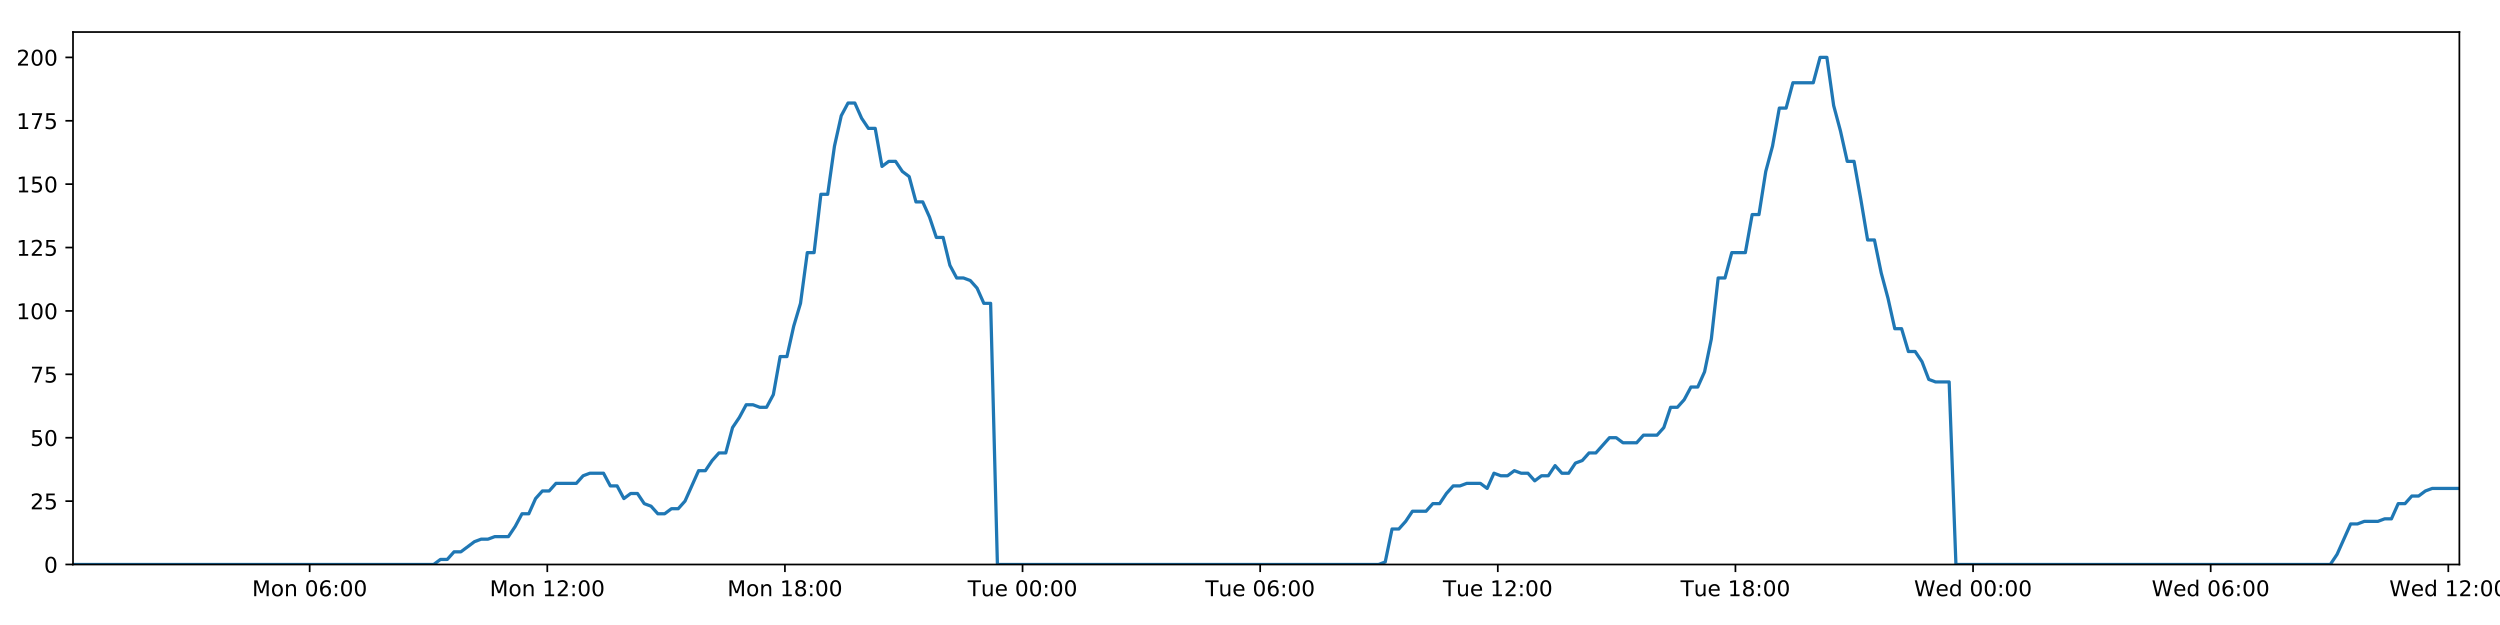
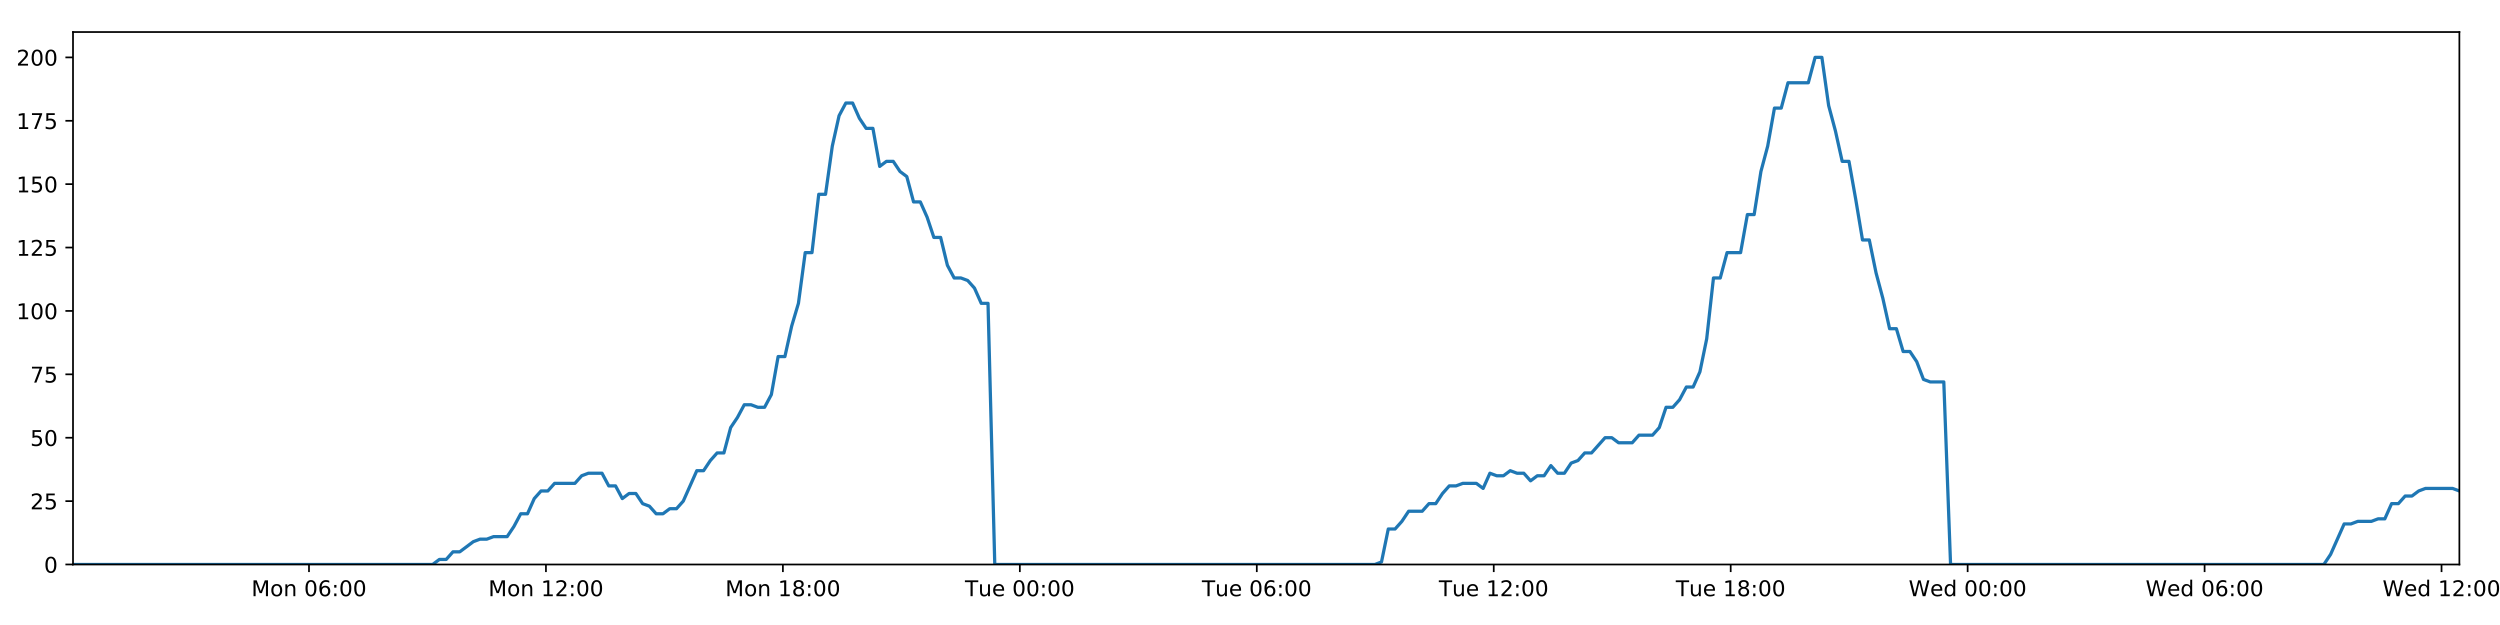
<svg xmlns="http://www.w3.org/2000/svg" xmlns:xlink="http://www.w3.org/1999/xlink" height="288pt" version="1.1" viewBox="0 0 1152 288" width="1152pt">
  <defs>
    <style type="text/css">
*{stroke-linecap:butt;stroke-linejoin:round;}
  </style>
  </defs>
  <g id="figure_1">
    <g id="patch_1">
      <path d="M 0 288  L 1152 288  L 1152 0  L 0 0  z " style="fill:#ffffff;" />
    </g>
    <g id="axes_1">
      <g id="patch_2">
        <path d="M 33.64 260.12  L 1133.28 260.12  L 1133.28 14.76  L 33.64 14.76  z " style="fill:#ffffff;" />
      </g>
      <g id="matplotlib.axis_1">
        <g id="xtick_1">
          <g id="line2d_1">
            <defs>
-               <path d="M 0 0  L 0 3.5  " id="mfb18621935" style="stroke:#000000;stroke-width:0.8;" />
-             </defs>
-             <g>
-               <use style="stroke:#000000;stroke-width:0.8;" x="142.695" xlink:href="#mfb18621935" y="260.12" />
+               <path d="M 0 0  L 0 3.5  " id="m3313657d63" style="stroke:#000000;stroke-width:0.8;" />
+             </defs>
+             <g>
+               <use style="stroke:#000000;stroke-width:0.8;" x="142.384" xlink:href="#m3313657d63" y="260.12" />
            </g>
          </g>
          <g id="text_1">
            <defs>
              <path d="M 9.812 72.906  L 24.516 72.906  L 43.109 23.297  L 61.812 72.906  L 76.516 72.906  L 76.516 0  L 66.891 0  L 66.891 64.016  L 48.094 14.016  L 38.188 14.016  L 19.391 64.016  L 19.391 0  L 9.812 0  z " id="DejaVuSans-77" />
              <path d="M 30.609 48.391  Q 23.391 48.391 19.188 42.75  Q 14.984 37.109 14.984 27.297  Q 14.984 17.484 19.156 11.844  Q 23.344 6.203 30.609 6.203  Q 37.797 6.203 41.984 11.859  Q 46.188 17.531 46.188 27.297  Q 46.188 37.016 41.984 42.703  Q 37.797 48.391 30.609 48.391  z M 30.609 56  Q 42.328 56 49.016 48.375  Q 55.719 40.766 55.719 27.297  Q 55.719 13.875 49.016 6.219  Q 42.328 -1.422 30.609 -1.422  Q 18.844 -1.422 12.172 6.219  Q 5.516 13.875 5.516 27.297  Q 5.516 40.766 12.172 48.375  Q 18.844 56 30.609 56  z " id="DejaVuSans-111" />
              <path d="M 54.891 33.016  L 54.891 0  L 45.906 0  L 45.906 32.719  Q 45.906 40.484 42.875 44.328  Q 39.844 48.188 33.797 48.188  Q 26.516 48.188 22.312 43.547  Q 18.109 38.922 18.109 30.906  L 18.109 0  L 9.078 0  L 9.078 54.688  L 18.109 54.688  L 18.109 46.188  Q 21.344 51.125 25.703 53.562  Q 30.078 56 35.797 56  Q 45.219 56 50.047 50.172  Q 54.891 44.344 54.891 33.016  z " id="DejaVuSans-110" />
              <path id="DejaVuSans-32" />
              <path d="M 31.781 66.406  Q 24.172 66.406 20.328 58.906  Q 16.5 51.422 16.5 36.375  Q 16.5 21.391 20.328 13.891  Q 24.172 6.391 31.781 6.391  Q 39.453 6.391 43.281 13.891  Q 47.125 21.391 47.125 36.375  Q 47.125 51.422 43.281 58.906  Q 39.453 66.406 31.781 66.406  z M 31.781 74.219  Q 44.047 74.219 50.516 64.516  Q 56.984 54.828 56.984 36.375  Q 56.984 17.969 50.516 8.266  Q 44.047 -1.422 31.781 -1.422  Q 19.531 -1.422 13.062 8.266  Q 6.594 17.969 6.594 36.375  Q 6.594 54.828 13.062 64.516  Q 19.531 74.219 31.781 74.219  z " id="DejaVuSans-48" />
              <path d="M 33.016 40.375  Q 26.375 40.375 22.484 35.828  Q 18.609 31.297 18.609 23.391  Q 18.609 15.531 22.484 10.953  Q 26.375 6.391 33.016 6.391  Q 39.656 6.391 43.531 10.953  Q 47.406 15.531 47.406 23.391  Q 47.406 31.297 43.531 35.828  Q 39.656 40.375 33.016 40.375  z M 52.594 71.297  L 52.594 62.312  Q 48.875 64.062 45.094 64.984  Q 41.312 65.922 37.594 65.922  Q 27.828 65.922 22.672 59.328  Q 17.531 52.734 16.797 39.406  Q 19.672 43.656 24.016 45.922  Q 28.375 48.188 33.594 48.188  Q 44.578 48.188 50.953 41.516  Q 57.328 34.859 57.328 23.391  Q 57.328 12.156 50.688 5.359  Q 44.047 -1.422 33.016 -1.422  Q 20.359 -1.422 13.672 8.266  Q 6.984 17.969 6.984 36.375  Q 6.984 53.656 15.188 63.938  Q 23.391 74.219 37.203 74.219  Q 40.922 74.219 44.703 73.484  Q 48.484 72.75 52.594 71.297  z " id="DejaVuSans-54" />
              <path d="M 11.719 12.406  L 22.016 12.406  L 22.016 0  L 11.719 0  z M 11.719 51.703  L 22.016 51.703  L 22.016 39.312  L 11.719 39.312  z " id="DejaVuSans-58" />
            </defs>
-             <g transform="translate(116.154 274.7184)scale(0.1 -0.1)">
+             <g transform="translate(115.8432 274.7184)scale(0.1 -0.1)">
              <use xlink:href="#DejaVuSans-77" />
              <use x="86.279" xlink:href="#DejaVuSans-111" />
              <use x="147.461" xlink:href="#DejaVuSans-110" />
              <use x="210.84" xlink:href="#DejaVuSans-32" />
              <use x="242.627" xlink:href="#DejaVuSans-48" />
              <use x="306.25" xlink:href="#DejaVuSans-54" />
              <use x="369.873" xlink:href="#DejaVuSans-58" />
              <use x="403.564" xlink:href="#DejaVuSans-48" />
              <use x="467.188" xlink:href="#DejaVuSans-48" />
            </g>
          </g>
        </g>
        <g id="xtick_2">
          <g id="line2d_2">
            <g>
-               <use style="stroke:#000000;stroke-width:0.8;" x="252.193" xlink:href="#mfb18621935" y="260.12" />
+               <use style="stroke:#000000;stroke-width:0.8;" x="251.57" xlink:href="#m3313657d63" y="260.12" />
            </g>
          </g>
          <g id="text_2">
            <defs>
              <path d="M 12.406 8.297  L 28.516 8.297  L 28.516 63.922  L 10.984 60.406  L 10.984 69.391  L 28.422 72.906  L 38.281 72.906  L 38.281 8.297  L 54.391 8.297  L 54.391 0  L 12.406 0  z " id="DejaVuSans-49" />
              <path d="M 19.188 8.297  L 53.609 8.297  L 53.609 0  L 7.328 0  L 7.328 8.297  Q 12.938 14.109 22.625 23.891  Q 32.328 33.688 34.812 36.531  Q 39.547 41.844 41.422 45.531  Q 43.312 49.219 43.312 52.781  Q 43.312 58.594 39.234 62.25  Q 35.156 65.922 28.609 65.922  Q 23.969 65.922 18.812 64.312  Q 13.672 62.703 7.812 59.422  L 7.812 69.391  Q 13.766 71.781 18.938 73  Q 24.125 74.219 28.422 74.219  Q 39.75 74.219 46.484 68.547  Q 53.219 62.891 53.219 53.422  Q 53.219 48.922 51.531 44.891  Q 49.859 40.875 45.406 35.406  Q 44.188 33.984 37.641 27.219  Q 31.109 20.453 19.188 8.297  z " id="DejaVuSans-50" />
            </defs>
-             <g transform="translate(225.6525 274.7184)scale(0.1 -0.1)">
+             <g transform="translate(225.0297 274.7184)scale(0.1 -0.1)">
              <use xlink:href="#DejaVuSans-77" />
              <use x="86.279" xlink:href="#DejaVuSans-111" />
              <use x="147.461" xlink:href="#DejaVuSans-110" />
              <use x="210.84" xlink:href="#DejaVuSans-32" />
              <use x="242.627" xlink:href="#DejaVuSans-49" />
              <use x="306.25" xlink:href="#DejaVuSans-50" />
              <use x="369.873" xlink:href="#DejaVuSans-58" />
              <use x="403.564" xlink:href="#DejaVuSans-48" />
              <use x="467.188" xlink:href="#DejaVuSans-48" />
            </g>
          </g>
        </g>
        <g id="xtick_3">
          <g id="line2d_3">
            <g>
-               <use style="stroke:#000000;stroke-width:0.8;" x="361.692" xlink:href="#mfb18621935" y="260.12" />
+               <use style="stroke:#000000;stroke-width:0.8;" x="360.757" xlink:href="#m3313657d63" y="260.12" />
            </g>
          </g>
          <g id="text_3">
            <defs>
              <path d="M 31.781 34.625  Q 24.75 34.625 20.719 30.859  Q 16.703 27.094 16.703 20.516  Q 16.703 13.922 20.719 10.156  Q 24.75 6.391 31.781 6.391  Q 38.812 6.391 42.859 10.172  Q 46.922 13.969 46.922 20.516  Q 46.922 27.094 42.891 30.859  Q 38.875 34.625 31.781 34.625  z M 21.922 38.812  Q 15.578 40.375 12.031 44.719  Q 8.5 49.078 8.5 55.328  Q 8.5 64.062 14.719 69.141  Q 20.953 74.219 31.781 74.219  Q 42.672 74.219 48.875 69.141  Q 55.078 64.062 55.078 55.328  Q 55.078 49.078 51.531 44.719  Q 48 40.375 41.703 38.812  Q 48.828 37.156 52.797 32.312  Q 56.781 27.484 56.781 20.516  Q 56.781 9.906 50.312 4.234  Q 43.844 -1.422 31.781 -1.422  Q 19.734 -1.422 13.25 4.234  Q 6.781 9.906 6.781 20.516  Q 6.781 27.484 10.781 32.312  Q 14.797 37.156 21.922 38.812  z M 18.312 54.391  Q 18.312 48.734 21.844 45.562  Q 25.391 42.391 31.781 42.391  Q 38.141 42.391 41.719 45.562  Q 45.312 48.734 45.312 54.391  Q 45.312 60.062 41.719 63.234  Q 38.141 66.406 31.781 66.406  Q 25.391 66.406 21.844 63.234  Q 18.312 60.062 18.312 54.391  z " id="DejaVuSans-56" />
            </defs>
-             <g transform="translate(335.1511 274.7184)scale(0.1 -0.1)">
+             <g transform="translate(334.2162 274.7184)scale(0.1 -0.1)">
              <use xlink:href="#DejaVuSans-77" />
              <use x="86.279" xlink:href="#DejaVuSans-111" />
              <use x="147.461" xlink:href="#DejaVuSans-110" />
              <use x="210.84" xlink:href="#DejaVuSans-32" />
              <use x="242.627" xlink:href="#DejaVuSans-49" />
              <use x="306.25" xlink:href="#DejaVuSans-56" />
              <use x="369.873" xlink:href="#DejaVuSans-58" />
              <use x="403.564" xlink:href="#DejaVuSans-48" />
              <use x="467.188" xlink:href="#DejaVuSans-48" />
            </g>
          </g>
        </g>
        <g id="xtick_4">
          <g id="line2d_4">
            <g>
-               <use style="stroke:#000000;stroke-width:0.8;" x="471.19" xlink:href="#mfb18621935" y="260.12" />
+               <use style="stroke:#000000;stroke-width:0.8;" x="469.943" xlink:href="#m3313657d63" y="260.12" />
            </g>
          </g>
          <g id="text_4">
            <defs>
              <path d="M -0.297 72.906  L 61.375 72.906  L 61.375 64.594  L 35.5 64.594  L 35.5 0  L 25.594 0  L 25.594 64.594  L -0.297 64.594  z " id="DejaVuSans-84" />
              <path d="M 8.5 21.578  L 8.5 54.688  L 17.484 54.688  L 17.484 21.922  Q 17.484 14.156 20.5 10.266  Q 23.531 6.391 29.594 6.391  Q 36.859 6.391 41.078 11.031  Q 45.312 15.672 45.312 23.688  L 45.312 54.688  L 54.297 54.688  L 54.297 0  L 45.312 0  L 45.312 8.406  Q 42.047 3.422 37.719 1  Q 33.406 -1.422 27.688 -1.422  Q 18.266 -1.422 13.375 4.438  Q 8.5 10.297 8.5 21.578  z M 31.109 56  z " id="DejaVuSans-117" />
              <path d="M 56.203 29.594  L 56.203 25.203  L 14.891 25.203  Q 15.484 15.922 20.484 11.062  Q 25.484 6.203 34.422 6.203  Q 39.594 6.203 44.453 7.469  Q 49.312 8.734 54.109 11.281  L 54.109 2.781  Q 49.266 0.734 44.188 -0.344  Q 39.109 -1.422 33.891 -1.422  Q 20.797 -1.422 13.156 6.188  Q 5.516 13.812 5.516 26.812  Q 5.516 40.234 12.766 48.109  Q 20.016 56 32.328 56  Q 43.359 56 49.781 48.891  Q 56.203 41.797 56.203 29.594  z M 47.219 32.234  Q 47.125 39.594 43.094 43.984  Q 39.062 48.391 32.422 48.391  Q 24.906 48.391 20.391 44.141  Q 15.875 39.891 15.188 32.172  z " id="DejaVuSans-101" />
            </defs>
-             <g transform="translate(445.9043 274.7184)scale(0.1 -0.1)">
+             <g transform="translate(444.6574 274.7184)scale(0.1 -0.1)">
              <use xlink:href="#DejaVuSans-84" />
              <use x="60.85" xlink:href="#DejaVuSans-117" />
              <use x="124.229" xlink:href="#DejaVuSans-101" />
              <use x="185.752" xlink:href="#DejaVuSans-32" />
              <use x="217.539" xlink:href="#DejaVuSans-48" />
              <use x="281.162" xlink:href="#DejaVuSans-48" />
              <use x="344.785" xlink:href="#DejaVuSans-58" />
              <use x="378.477" xlink:href="#DejaVuSans-48" />
              <use x="442.1" xlink:href="#DejaVuSans-48" />
            </g>
          </g>
        </g>
        <g id="xtick_5">
          <g id="line2d_5">
            <g>
-               <use style="stroke:#000000;stroke-width:0.8;" x="580.689" xlink:href="#mfb18621935" y="260.12" />
+               <use style="stroke:#000000;stroke-width:0.8;" x="579.13" xlink:href="#m3313657d63" y="260.12" />
            </g>
          </g>
          <g id="text_5">
-             <g transform="translate(555.4029 274.7184)scale(0.1 -0.1)">
+             <g transform="translate(553.8439 274.7184)scale(0.1 -0.1)">
              <use xlink:href="#DejaVuSans-84" />
              <use x="60.85" xlink:href="#DejaVuSans-117" />
              <use x="124.229" xlink:href="#DejaVuSans-101" />
              <use x="185.752" xlink:href="#DejaVuSans-32" />
              <use x="217.539" xlink:href="#DejaVuSans-48" />
              <use x="281.162" xlink:href="#DejaVuSans-54" />
              <use x="344.785" xlink:href="#DejaVuSans-58" />
              <use x="378.477" xlink:href="#DejaVuSans-48" />
              <use x="442.1" xlink:href="#DejaVuSans-48" />
            </g>
          </g>
        </g>
        <g id="xtick_6">
          <g id="line2d_6">
            <g>
-               <use style="stroke:#000000;stroke-width:0.8;" x="690.187" xlink:href="#mfb18621935" y="260.12" />
+               <use style="stroke:#000000;stroke-width:0.8;" x="688.316" xlink:href="#m3313657d63" y="260.12" />
            </g>
          </g>
          <g id="text_6">
-             <g transform="translate(664.9014 274.7184)scale(0.1 -0.1)">
+             <g transform="translate(663.0304 274.7184)scale(0.1 -0.1)">
              <use xlink:href="#DejaVuSans-84" />
              <use x="60.85" xlink:href="#DejaVuSans-117" />
              <use x="124.229" xlink:href="#DejaVuSans-101" />
              <use x="185.752" xlink:href="#DejaVuSans-32" />
              <use x="217.539" xlink:href="#DejaVuSans-49" />
              <use x="281.162" xlink:href="#DejaVuSans-50" />
              <use x="344.785" xlink:href="#DejaVuSans-58" />
              <use x="378.477" xlink:href="#DejaVuSans-48" />
              <use x="442.1" xlink:href="#DejaVuSans-48" />
            </g>
          </g>
        </g>
        <g id="xtick_7">
          <g id="line2d_7">
            <g>
-               <use style="stroke:#000000;stroke-width:0.8;" x="799.686" xlink:href="#mfb18621935" y="260.12" />
+               <use style="stroke:#000000;stroke-width:0.8;" x="797.503" xlink:href="#m3313657d63" y="260.12" />
            </g>
          </g>
          <g id="text_7">
-             <g transform="translate(774.4 274.7184)scale(0.1 -0.1)">
+             <g transform="translate(772.2169 274.7184)scale(0.1 -0.1)">
              <use xlink:href="#DejaVuSans-84" />
              <use x="60.85" xlink:href="#DejaVuSans-117" />
              <use x="124.229" xlink:href="#DejaVuSans-101" />
              <use x="185.752" xlink:href="#DejaVuSans-32" />
              <use x="217.539" xlink:href="#DejaVuSans-49" />
              <use x="281.162" xlink:href="#DejaVuSans-56" />
              <use x="344.785" xlink:href="#DejaVuSans-58" />
              <use x="378.477" xlink:href="#DejaVuSans-48" />
              <use x="442.1" xlink:href="#DejaVuSans-48" />
            </g>
          </g>
        </g>
        <g id="xtick_8">
          <g id="line2d_8">
            <g>
-               <use style="stroke:#000000;stroke-width:0.8;" x="909.184" xlink:href="#mfb18621935" y="260.12" />
+               <use style="stroke:#000000;stroke-width:0.8;" x="906.689" xlink:href="#m3313657d63" y="260.12" />
            </g>
          </g>
          <g id="text_8">
            <defs>
              <path d="M 3.328 72.906  L 13.281 72.906  L 28.609 11.281  L 43.891 72.906  L 54.984 72.906  L 70.312 11.281  L 85.594 72.906  L 95.609 72.906  L 77.297 0  L 64.891 0  L 49.516 63.281  L 33.984 0  L 21.578 0  z " id="DejaVuSans-87" />
              <path d="M 45.406 46.391  L 45.406 75.984  L 54.391 75.984  L 54.391 0  L 45.406 0  L 45.406 8.203  Q 42.578 3.328 38.25 0.953  Q 33.938 -1.422 27.875 -1.422  Q 17.969 -1.422 11.734 6.484  Q 5.516 14.406 5.516 27.297  Q 5.516 40.188 11.734 48.094  Q 17.969 56 27.875 56  Q 33.938 56 38.25 53.625  Q 42.578 51.266 45.406 46.391  z M 14.797 27.297  Q 14.797 17.391 18.875 11.75  Q 22.953 6.109 30.078 6.109  Q 37.203 6.109 41.297 11.75  Q 45.406 17.391 45.406 27.297  Q 45.406 37.203 41.297 42.844  Q 37.203 48.484 30.078 48.484  Q 22.953 48.484 18.875 42.844  Q 14.797 37.203 14.797 27.297  z " id="DejaVuSans-100" />
            </defs>
-             <g transform="translate(881.9954 274.7184)scale(0.1 -0.1)">
+             <g transform="translate(879.5003 274.7184)scale(0.1 -0.1)">
              <use xlink:href="#DejaVuSans-87" />
              <use x="98.799" xlink:href="#DejaVuSans-101" />
              <use x="160.322" xlink:href="#DejaVuSans-100" />
              <use x="223.799" xlink:href="#DejaVuSans-32" />
              <use x="255.586" xlink:href="#DejaVuSans-48" />
              <use x="319.209" xlink:href="#DejaVuSans-48" />
              <use x="382.832" xlink:href="#DejaVuSans-58" />
              <use x="416.523" xlink:href="#DejaVuSans-48" />
              <use x="480.146" xlink:href="#DejaVuSans-48" />
            </g>
          </g>
        </g>
        <g id="xtick_9">
          <g id="line2d_9">
            <g>
-               <use style="stroke:#000000;stroke-width:0.8;" x="1018.683" xlink:href="#mfb18621935" y="260.12" />
+               <use style="stroke:#000000;stroke-width:0.8;" x="1015.876" xlink:href="#m3313657d63" y="260.12" />
            </g>
          </g>
          <g id="text_9">
-             <g transform="translate(991.494 274.7184)scale(0.1 -0.1)">
+             <g transform="translate(988.6868 274.7184)scale(0.1 -0.1)">
              <use xlink:href="#DejaVuSans-87" />
              <use x="98.799" xlink:href="#DejaVuSans-101" />
              <use x="160.322" xlink:href="#DejaVuSans-100" />
              <use x="223.799" xlink:href="#DejaVuSans-32" />
              <use x="255.586" xlink:href="#DejaVuSans-48" />
              <use x="319.209" xlink:href="#DejaVuSans-54" />
              <use x="382.832" xlink:href="#DejaVuSans-58" />
              <use x="416.523" xlink:href="#DejaVuSans-48" />
              <use x="480.146" xlink:href="#DejaVuSans-48" />
            </g>
          </g>
        </g>
        <g id="xtick_10">
          <g id="line2d_10">
            <g>
-               <use style="stroke:#000000;stroke-width:0.8;" x="1128.182" xlink:href="#mfb18621935" y="260.12" />
+               <use style="stroke:#000000;stroke-width:0.8;" x="1125.062" xlink:href="#m3313657d63" y="260.12" />
            </g>
          </g>
          <g id="text_10">
-             <g transform="translate(1100.993 274.7184)scale(0.1 -0.1)">
+             <g transform="translate(1097.873 274.7184)scale(0.1 -0.1)">
              <use xlink:href="#DejaVuSans-87" />
              <use x="98.799" xlink:href="#DejaVuSans-101" />
              <use x="160.322" xlink:href="#DejaVuSans-100" />
              <use x="223.799" xlink:href="#DejaVuSans-32" />
              <use x="255.586" xlink:href="#DejaVuSans-49" />
              <use x="319.209" xlink:href="#DejaVuSans-50" />
              <use x="382.832" xlink:href="#DejaVuSans-58" />
              <use x="416.523" xlink:href="#DejaVuSans-48" />
              <use x="480.146" xlink:href="#DejaVuSans-48" />
            </g>
          </g>
        </g>
      </g>
      <g id="matplotlib.axis_2">
        <g id="ytick_1">
          <g id="line2d_11">
            <defs>
-               <path d="M 0 0  L -3.5 0  " id="m1729554e1a" style="stroke:#000000;stroke-width:0.8;" />
-             </defs>
-             <g>
-               <use style="stroke:#000000;stroke-width:0.8;" x="33.64" xlink:href="#m1729554e1a" y="260.12" />
+               <path d="M 0 0  L -3.5 0  " id="m1fd7bcdf24" style="stroke:#000000;stroke-width:0.8;" />
+             </defs>
+             <g>
+               <use style="stroke:#000000;stroke-width:0.8;" x="33.64" xlink:href="#m1fd7bcdf24" y="260.12" />
            </g>
          </g>
          <g id="text_11">
            <g transform="translate(20.2775 263.9192)scale(0.1 -0.1)">
              <use xlink:href="#DejaVuSans-48" />
            </g>
          </g>
        </g>
        <g id="ytick_2">
          <g id="line2d_12">
            <g>
-               <use style="stroke:#000000;stroke-width:0.8;" x="33.64" xlink:href="#m1729554e1a" y="230.91" />
+               <use style="stroke:#000000;stroke-width:0.8;" x="33.64" xlink:href="#m1fd7bcdf24" y="230.91" />
            </g>
          </g>
          <g id="text_12">
            <defs>
              <path d="M 10.797 72.906  L 49.516 72.906  L 49.516 64.594  L 19.828 64.594  L 19.828 46.734  Q 21.969 47.469 24.109 47.828  Q 26.266 48.188 28.422 48.188  Q 40.625 48.188 47.75 41.5  Q 54.891 34.812 54.891 23.391  Q 54.891 11.625 47.562 5.094  Q 40.234 -1.422 26.906 -1.422  Q 22.312 -1.422 17.547 -0.641  Q 12.797 0.141 7.719 1.703  L 7.719 11.625  Q 12.109 9.234 16.797 8.062  Q 21.484 6.891 26.703 6.891  Q 35.156 6.891 40.078 11.328  Q 45.016 15.766 45.016 23.391  Q 45.016 31 40.078 35.438  Q 35.156 39.891 26.703 39.891  Q 22.75 39.891 18.812 39.016  Q 14.891 38.141 10.797 36.281  z " id="DejaVuSans-53" />
            </defs>
            <g transform="translate(13.915 234.7097)scale(0.1 -0.1)">
              <use xlink:href="#DejaVuSans-50" />
              <use x="63.623" xlink:href="#DejaVuSans-53" />
            </g>
          </g>
        </g>
        <g id="ytick_3">
          <g id="line2d_13">
            <g>
-               <use style="stroke:#000000;stroke-width:0.8;" x="33.64" xlink:href="#m1729554e1a" y="201.701" />
+               <use style="stroke:#000000;stroke-width:0.8;" x="33.64" xlink:href="#m1fd7bcdf24" y="201.701" />
            </g>
          </g>
          <g id="text_13">
            <g transform="translate(13.915 205.5002)scale(0.1 -0.1)">
              <use xlink:href="#DejaVuSans-53" />
              <use x="63.623" xlink:href="#DejaVuSans-48" />
            </g>
          </g>
        </g>
        <g id="ytick_4">
          <g id="line2d_14">
            <g>
-               <use style="stroke:#000000;stroke-width:0.8;" x="33.64" xlink:href="#m1729554e1a" y="172.491" />
+               <use style="stroke:#000000;stroke-width:0.8;" x="33.64" xlink:href="#m1fd7bcdf24" y="172.491" />
            </g>
          </g>
          <g id="text_14">
            <defs>
              <path d="M 8.203 72.906  L 55.078 72.906  L 55.078 68.703  L 28.609 0  L 18.312 0  L 43.219 64.594  L 8.203 64.594  z " id="DejaVuSans-55" />
            </defs>
            <g transform="translate(13.915 176.2906)scale(0.1 -0.1)">
              <use xlink:href="#DejaVuSans-55" />
              <use x="63.623" xlink:href="#DejaVuSans-53" />
            </g>
          </g>
        </g>
        <g id="ytick_5">
          <g id="line2d_15">
            <g>
-               <use style="stroke:#000000;stroke-width:0.8;" x="33.64" xlink:href="#m1729554e1a" y="143.282" />
+               <use style="stroke:#000000;stroke-width:0.8;" x="33.64" xlink:href="#m1fd7bcdf24" y="143.282" />
            </g>
          </g>
          <g id="text_15">
            <g transform="translate(7.5525 147.0811)scale(0.1 -0.1)">
              <use xlink:href="#DejaVuSans-49" />
              <use x="63.623" xlink:href="#DejaVuSans-48" />
              <use x="127.246" xlink:href="#DejaVuSans-48" />
            </g>
          </g>
        </g>
        <g id="ytick_6">
          <g id="line2d_16">
            <g>
-               <use style="stroke:#000000;stroke-width:0.8;" x="33.64" xlink:href="#m1729554e1a" y="114.072" />
+               <use style="stroke:#000000;stroke-width:0.8;" x="33.64" xlink:href="#m1fd7bcdf24" y="114.072" />
            </g>
          </g>
          <g id="text_16">
            <g transform="translate(7.5525 117.8716)scale(0.1 -0.1)">
              <use xlink:href="#DejaVuSans-49" />
              <use x="63.623" xlink:href="#DejaVuSans-50" />
              <use x="127.246" xlink:href="#DejaVuSans-53" />
            </g>
          </g>
        </g>
        <g id="ytick_7">
          <g id="line2d_17">
            <g>
-               <use style="stroke:#000000;stroke-width:0.8;" x="33.64" xlink:href="#m1729554e1a" y="84.863" />
+               <use style="stroke:#000000;stroke-width:0.8;" x="33.64" xlink:href="#m1fd7bcdf24" y="84.863" />
            </g>
          </g>
          <g id="text_17">
            <g transform="translate(7.5525 88.66208)scale(0.1 -0.1)">
              <use xlink:href="#DejaVuSans-49" />
              <use x="63.623" xlink:href="#DejaVuSans-53" />
              <use x="127.246" xlink:href="#DejaVuSans-48" />
            </g>
          </g>
        </g>
        <g id="ytick_8">
          <g id="line2d_18">
            <g>
-               <use style="stroke:#000000;stroke-width:0.8;" x="33.64" xlink:href="#m1729554e1a" y="55.653" />
+               <use style="stroke:#000000;stroke-width:0.8;" x="33.64" xlink:href="#m1fd7bcdf24" y="55.653" />
            </g>
          </g>
          <g id="text_18">
            <g transform="translate(7.5525 59.45255)scale(0.1 -0.1)">
              <use xlink:href="#DejaVuSans-49" />
              <use x="63.623" xlink:href="#DejaVuSans-55" />
              <use x="127.246" xlink:href="#DejaVuSans-53" />
            </g>
          </g>
        </g>
        <g id="ytick_9">
          <g id="line2d_19">
            <g>
-               <use style="stroke:#000000;stroke-width:0.8;" x="33.64" xlink:href="#m1729554e1a" y="26.444" />
+               <use style="stroke:#000000;stroke-width:0.8;" x="33.64" xlink:href="#m1fd7bcdf24" y="26.444" />
            </g>
          </g>
          <g id="text_19">
            <g transform="translate(7.5525 30.24303)scale(0.1 -0.1)">
              <use xlink:href="#DejaVuSans-50" />
              <use x="63.623" xlink:href="#DejaVuSans-48" />
              <use x="127.246" xlink:href="#DejaVuSans-48" />
            </g>
          </g>
        </g>
      </g>
      <g id="line2d_20">
-         <path clip-path="url(#p6b4cbbd390)" d="M 33.64 260.12  L 199.833 260.12  L 202.964 257.783  L 206.098 257.783  L 209.231 254.278  L 212.364 254.278  L 218.624 249.605  L 221.755 248.436  L 224.884 248.436  L 228.013 247.268  L 234.274 247.268  L 237.405 242.594  L 240.535 236.752  L 243.664 236.752  L 246.794 229.742  L 249.929 226.237  L 253.059 226.237  L 256.189 222.732  L 265.576 222.732  L 268.705 219.227  L 271.833 218.058  L 278.094 218.058  L 281.223 223.9  L 284.353 223.9  L 287.486 229.742  L 290.615 227.405  L 293.746 227.405  L 296.875 232.079  L 300.003 233.247  L 303.134 236.752  L 306.265 236.752  L 309.399 234.416  L 312.525 234.416  L 315.654 230.91  L 321.91 216.89  L 325.038 216.89  L 328.166 212.216  L 331.297 208.711  L 334.43 208.711  L 337.558 197.027  L 340.7 192.354  L 343.841 186.512  L 346.968 186.512  L 350.099 187.68  L 353.227 187.68  L 356.358 181.838  L 359.487 164.313  L 362.614 164.313  L 365.744 150.292  L 368.875 139.777  L 372.006 116.409  L 375.134 116.409  L 378.262 89.536  L 381.396 89.536  L 384.524 67.337  L 387.652 53.317  L 390.779 47.475  L 393.906 47.475  L 397.035 54.485  L 400.162 59.158  L 403.292 59.158  L 406.423 76.684  L 409.55 74.347  L 412.684 74.347  L 415.815 79.021  L 418.942 81.358  L 422.075 93.042  L 425.202 93.042  L 428.33 100.052  L 431.457 109.399  L 434.583 109.399  L 437.712 122.251  L 440.84 128.093  L 443.973 128.093  L 447.099 129.261  L 450.227 132.766  L 453.355 139.777  L 456.48 139.777  L 459.605 260.12  L 635.238 260.12  L 638.316 258.952  L 641.453 243.763  L 644.588 243.763  L 647.723 240.258  L 650.852 235.584  L 657.121 235.584  L 660.25 232.079  L 663.379 232.079  L 666.509 227.405  L 669.639 223.9  L 672.766 223.9  L 675.899 222.732  L 682.155 222.732  L 685.284 225.069  L 688.419 218.058  L 691.553 219.227  L 694.68 219.227  L 697.81 216.89  L 700.941 218.058  L 704.071 218.058  L 707.199 221.563  L 710.326 219.227  L 713.456 219.227  L 716.588 214.553  L 719.716 218.058  L 722.842 218.058  L 725.969 213.385  L 729.103 212.216  L 732.237 208.711  L 735.368 208.711  L 741.623 201.701  L 744.756 201.701  L 747.889 204.038  L 754.167 204.038  L 757.293 200.533  L 763.555 200.533  L 766.689 197.027  L 769.818 187.68  L 772.946 187.68  L 776.073 184.175  L 779.202 178.333  L 782.331 178.333  L 785.465 171.323  L 788.595 156.134  L 791.725 128.093  L 794.863 128.093  L 798.004 116.409  L 804.26 116.409  L 807.399 98.883  L 810.528 98.883  L 813.656 79.021  L 816.783 67.337  L 819.911 49.811  L 823.039 49.811  L 826.171 38.128  L 835.555 38.128  L 838.69 26.444  L 841.824 26.444  L 844.951 48.643  L 848.081 60.327  L 851.209 74.347  L 854.344 74.347  L 857.471 91.873  L 860.599 110.567  L 863.735 110.567  L 866.862 125.756  L 869.991 137.44  L 873.118 151.461  L 876.254 151.461  L 879.382 161.976  L 882.513 161.976  L 885.649 166.65  L 888.776 174.828  L 891.907 175.997  L 898.165 175.997  L 901.292 260.12  L 1073.793 260.12  L 1076.92 255.446  L 1083.179 241.426  L 1086.312 241.426  L 1089.441 240.258  L 1095.709 240.258  L 1098.837 239.089  L 1101.965 239.089  L 1105.099 232.079  L 1108.231 232.079  L 1111.36 228.574  L 1114.494 228.574  L 1117.624 226.237  L 1120.756 225.069  L 1133.28 225.069  L 1133.28 225.069  " style="fill:none;stroke:#1f77b4;stroke-linecap:square;stroke-width:1.5;" />
+         <path clip-path="url(#p3a4ee77b82)" d="M 33.64 260.12  L 199.36 260.12  L 202.482 257.783  L 205.606 257.783  L 208.731 254.278  L 211.855 254.278  L 218.097 249.605  L 221.219 248.436  L 224.339 248.436  L 227.46 247.268  L 233.702 247.268  L 236.824 242.594  L 239.945 236.752  L 243.065 236.752  L 246.187 229.742  L 249.313 226.237  L 252.434 226.237  L 255.555 222.732  L 264.915 222.732  L 268.035 219.227  L 271.154 218.058  L 277.397 218.058  L 280.518 223.9  L 283.638 223.9  L 286.763 229.742  L 289.883 227.405  L 293.005 227.405  L 296.125 232.079  L 299.244 233.247  L 302.366 236.752  L 305.488 236.752  L 308.613 234.416  L 311.73 234.416  L 314.851 230.91  L 321.089 216.89  L 324.207 216.89  L 327.327 212.216  L 330.449 208.711  L 333.573 208.711  L 336.692 197.027  L 339.825 192.354  L 342.957 186.512  L 346.075 186.512  L 349.197 187.68  L 352.317 187.68  L 355.438 181.838  L 358.558 164.313  L 361.677 164.313  L 364.797 150.292  L 367.919 139.777  L 371.042 116.409  L 374.161 116.409  L 377.28 89.536  L 380.405 89.536  L 383.524 67.337  L 386.643 53.317  L 389.761 47.475  L 392.88 47.475  L 395.999 54.485  L 399.118 59.158  L 402.239 59.158  L 405.361 76.684  L 408.478 74.347  L 411.603 74.347  L 414.726 79.021  L 417.844 81.358  L 420.968 93.042  L 424.086 93.042  L 427.205 100.052  L 430.323 109.399  L 433.44 109.399  L 436.561 122.251  L 439.679 128.093  L 442.804 128.093  L 445.921 129.261  L 449.04 132.766  L 452.159 139.777  L 455.275 139.777  L 458.391 260.12  L 633.523 260.12  L 636.592 258.952  L 639.72 243.763  L 642.847 243.763  L 645.973 240.258  L 649.093 235.584  L 655.344 235.584  L 658.465 232.079  L 661.584 232.079  L 664.706 227.405  L 667.827 223.9  L 670.945 223.9  L 674.069 222.732  L 680.307 222.732  L 683.427 225.069  L 686.553 218.058  L 689.679 219.227  L 692.796 219.227  L 695.917 216.89  L 699.039 218.058  L 702.161 218.058  L 705.28 221.563  L 708.398 219.227  L 711.519 219.227  L 714.642 214.553  L 717.76 218.058  L 720.878 218.058  L 723.996 213.385  L 727.121 212.216  L 730.246 208.711  L 733.368 208.711  L 739.605 201.701  L 742.729 201.701  L 745.854 204.038  L 752.113 204.038  L 755.231 200.533  L 761.475 200.533  L 764.599 197.027  L 767.72 187.68  L 770.839 187.68  L 773.957 184.175  L 777.077 178.333  L 780.198 178.333  L 783.323 171.323  L 786.443 156.134  L 789.565 128.093  L 792.693 128.093  L 795.826 116.409  L 802.064 116.409  L 805.194 98.883  L 808.314 98.883  L 811.433 79.021  L 814.552 67.337  L 817.671 49.811  L 820.79 49.811  L 823.913 38.128  L 833.269 38.128  L 836.395 26.444  L 839.521 26.444  L 842.639 48.643  L 845.76 60.327  L 848.879 74.347  L 852.005 74.347  L 855.123 91.873  L 858.242 110.567  L 861.369 110.567  L 864.488 125.756  L 867.607 137.44  L 870.725 151.461  L 873.853 151.461  L 876.972 161.976  L 880.094 161.976  L 883.221 166.65  L 886.339 174.828  L 889.461 175.997  L 895.702 175.997  L 898.819 260.12  L 1070.829 260.12  L 1073.947 255.446  L 1080.188 241.426  L 1083.312 241.426  L 1086.432 240.258  L 1092.682 240.258  L 1095.801 239.089  L 1098.921 239.089  L 1102.045 232.079  L 1105.169 232.079  L 1108.289 228.574  L 1111.413 228.574  L 1114.535 226.237  L 1117.658 225.069  L 1130.146 225.069  L 1133.28 226.237  L 1133.28 226.237  " style="fill:none;stroke:#1f77b4;stroke-linecap:square;stroke-width:1.5;" />
      </g>
      <g id="patch_3">
        <path d="M 33.64 260.12  L 33.64 14.76  " style="fill:none;stroke:#000000;stroke-linecap:square;stroke-linejoin:miter;stroke-width:0.8;" />
      </g>
      <g id="patch_4">
        <path d="M 1133.28 260.12  L 1133.28 14.76  " style="fill:none;stroke:#000000;stroke-linecap:square;stroke-linejoin:miter;stroke-width:0.8;" />
      </g>
      <g id="patch_5">
        <path d="M 33.64 260.12  L 1133.28 260.12  " style="fill:none;stroke:#000000;stroke-linecap:square;stroke-linejoin:miter;stroke-width:0.8;" />
      </g>
      <g id="patch_6">
        <path d="M 33.64 14.76  L 1133.28 14.76  " style="fill:none;stroke:#000000;stroke-linecap:square;stroke-linejoin:miter;stroke-width:0.8;" />
      </g>
    </g>
  </g>
  <defs>
-     <clipPath id="p6b4cbbd390">
+     <clipPath id="p3a4ee77b82">
      <rect height="245.36" width="1099.64" x="33.64" y="14.76" />
    </clipPath>
  </defs>
</svg>
